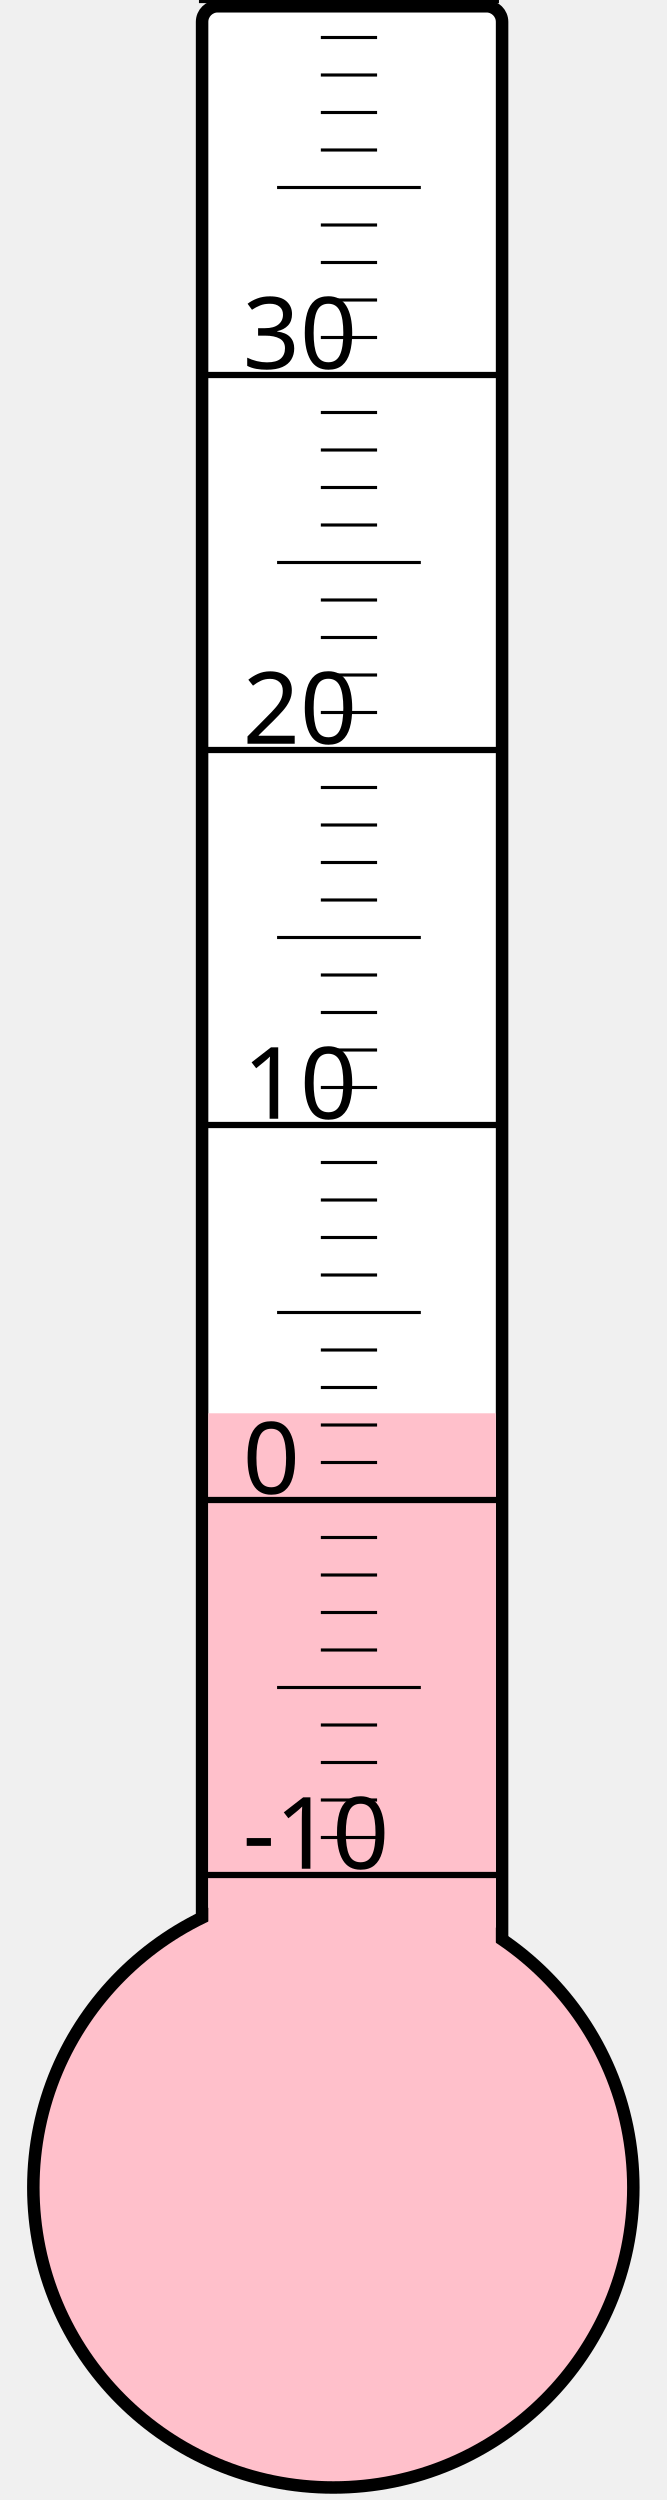
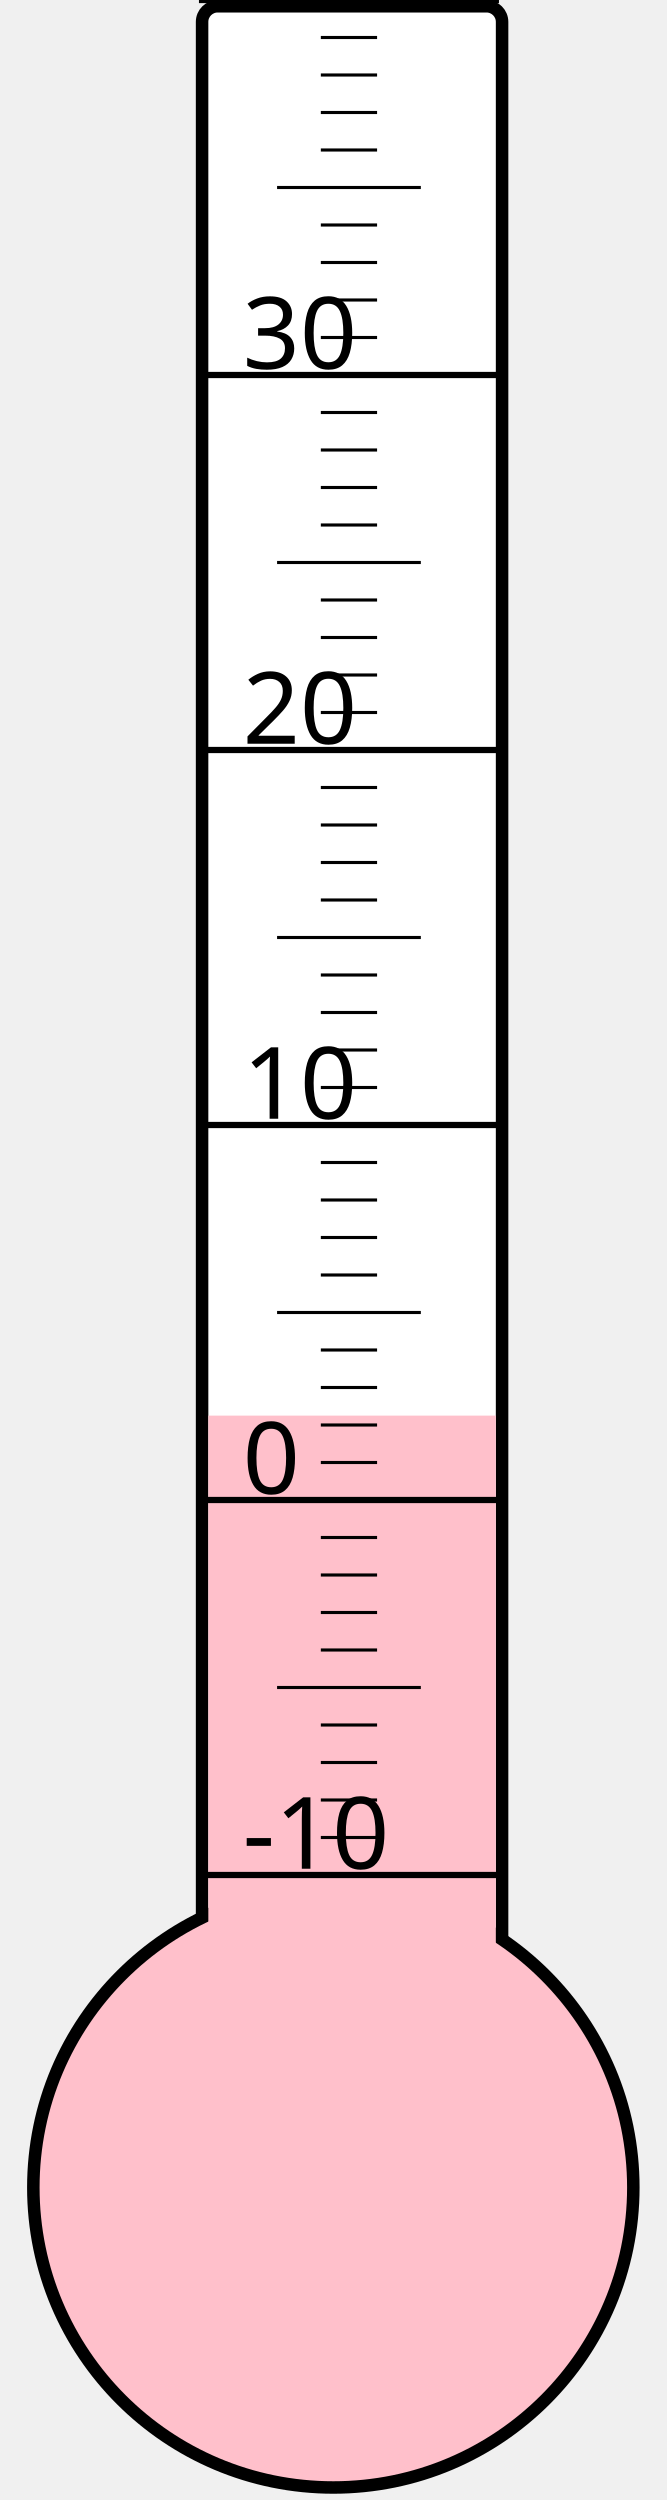
<svg xmlns="http://www.w3.org/2000/svg" width="40px" height="150px" viewBox="0 0 200 800">
  <rect width="200" height="800" x="0" y="0" style="fill: #ffffeb; fill-opacity: 0;" />
  <rect width="96" height="680" x="58" y="2" rx="5" ry="5" style="fill: white; fill-opacity: 1; stroke: black; stroke-width: 4;" />
  <circle cx="100" cy="700" r="96" style="fill: pink; stroke: black; stroke-width: 4;" />
-   <rect width="92" height="247.75" x="60" y="452.25" style="fill: pink; fill-opacity: 1; stroke-width: 0;" />
+   <rect width="92" height="247.0" x="60" y="453.0" style="fill: pink; fill-opacity: 1; stroke-width: 0;" />
  <text x="71" y="598" style="font-family: sans-serif; font-size: 24pt;">-10</text>
  <text x="71" y="478" style="font-family: sans-serif; font-size: 24pt;">0</text>
  <text x="71" y="358" style="font-family: sans-serif; font-size: 24pt;">10</text>
  <text x="71" y="238" style="font-family: sans-serif; font-size: 24pt;">20</text>
  <text x="71" y="118" style="font-family: sans-serif; font-size: 24pt;">30</text>
  <g style="stroke: black;">
    <line x1="57" y1="600" x2="153" y2="600" style="stroke-width: 2;" />
    <line x1="96" y1="588" x2="114" y2="588" style="stroke-width: 1;" />
    <line x1="96" y1="576" x2="114" y2="576" style="stroke-width: 1;" />
    <line x1="96" y1="564" x2="114" y2="564" style="stroke-width: 1;" />
    <line x1="96" y1="552" x2="114" y2="552" style="stroke-width: 1;" />
    <line x1="82" y1="540" x2="128" y2="540" style="stroke-width: 1;" />
    <line x1="96" y1="528" x2="114" y2="528" style="stroke-width: 1;" />
    <line x1="96" y1="516" x2="114" y2="516" style="stroke-width: 1;" />
    <line x1="96" y1="504" x2="114" y2="504" style="stroke-width: 1;" />
    <line x1="96" y1="492" x2="114" y2="492" style="stroke-width: 1;" />
    <line x1="57" y1="480" x2="153" y2="480" style="stroke-width: 2;" />
    <line x1="96" y1="468" x2="114" y2="468" style="stroke-width: 1;" />
    <line x1="96" y1="456" x2="114" y2="456" style="stroke-width: 1;" />
    <line x1="96" y1="444" x2="114" y2="444" style="stroke-width: 1;" />
    <line x1="96" y1="432" x2="114" y2="432" style="stroke-width: 1;" />
    <line x1="82" y1="420" x2="128" y2="420" style="stroke-width: 1;" />
    <line x1="96" y1="408" x2="114" y2="408" style="stroke-width: 1;" />
    <line x1="96" y1="396" x2="114" y2="396" style="stroke-width: 1;" />
    <line x1="96" y1="384" x2="114" y2="384" style="stroke-width: 1;" />
    <line x1="96" y1="372" x2="114" y2="372" style="stroke-width: 1;" />
    <line x1="57" y1="360" x2="153" y2="360" style="stroke-width: 2;" />
    <line x1="96" y1="348" x2="114" y2="348" style="stroke-width: 1;" />
    <line x1="96" y1="336" x2="114" y2="336" style="stroke-width: 1;" />
    <line x1="96" y1="324" x2="114" y2="324" style="stroke-width: 1;" />
    <line x1="96" y1="312" x2="114" y2="312" style="stroke-width: 1;" />
    <line x1="82" y1="300" x2="128" y2="300" style="stroke-width: 1;" />
    <line x1="96" y1="288" x2="114" y2="288" style="stroke-width: 1;" />
    <line x1="96" y1="276" x2="114" y2="276" style="stroke-width: 1;" />
    <line x1="96" y1="264" x2="114" y2="264" style="stroke-width: 1;" />
    <line x1="96" y1="252" x2="114" y2="252" style="stroke-width: 1;" />
    <line x1="57" y1="240" x2="153" y2="240" style="stroke-width: 2;" />
    <line x1="96" y1="228" x2="114" y2="228" style="stroke-width: 1;" />
    <line x1="96" y1="216" x2="114" y2="216" style="stroke-width: 1;" />
    <line x1="96" y1="204" x2="114" y2="204" style="stroke-width: 1;" />
    <line x1="96" y1="192" x2="114" y2="192" style="stroke-width: 1;" />
    <line x1="82" y1="180" x2="128" y2="180" style="stroke-width: 1;" />
    <line x1="96" y1="168" x2="114" y2="168" style="stroke-width: 1;" />
    <line x1="96" y1="156" x2="114" y2="156" style="stroke-width: 1;" />
    <line x1="96" y1="144" x2="114" y2="144" style="stroke-width: 1;" />
    <line x1="96" y1="132" x2="114" y2="132" style="stroke-width: 1;" />
    <line x1="57" y1="120" x2="153" y2="120" style="stroke-width: 2;" />
    <line x1="96" y1="108" x2="114" y2="108" style="stroke-width: 1;" />
    <line x1="96" y1="96" x2="114" y2="96" style="stroke-width: 1;" />
    <line x1="96" y1="84" x2="114" y2="84" style="stroke-width: 1;" />
    <line x1="96" y1="72" x2="114" y2="72" style="stroke-width: 1;" />
    <line x1="82" y1="60" x2="128" y2="60" style="stroke-width: 1;" />
    <line x1="96" y1="48" x2="114" y2="48" style="stroke-width: 1;" />
    <line x1="96" y1="36" x2="114" y2="36" style="stroke-width: 1;" />
    <line x1="96" y1="24" x2="114" y2="24" style="stroke-width: 1;" />
    <line x1="96" y1="12" x2="114" y2="12" style="stroke-width: 1;" />
    <line x1="57" y1="0" x2="153" y2="0" style="stroke-width: 2;" />
  </g>
</svg>
